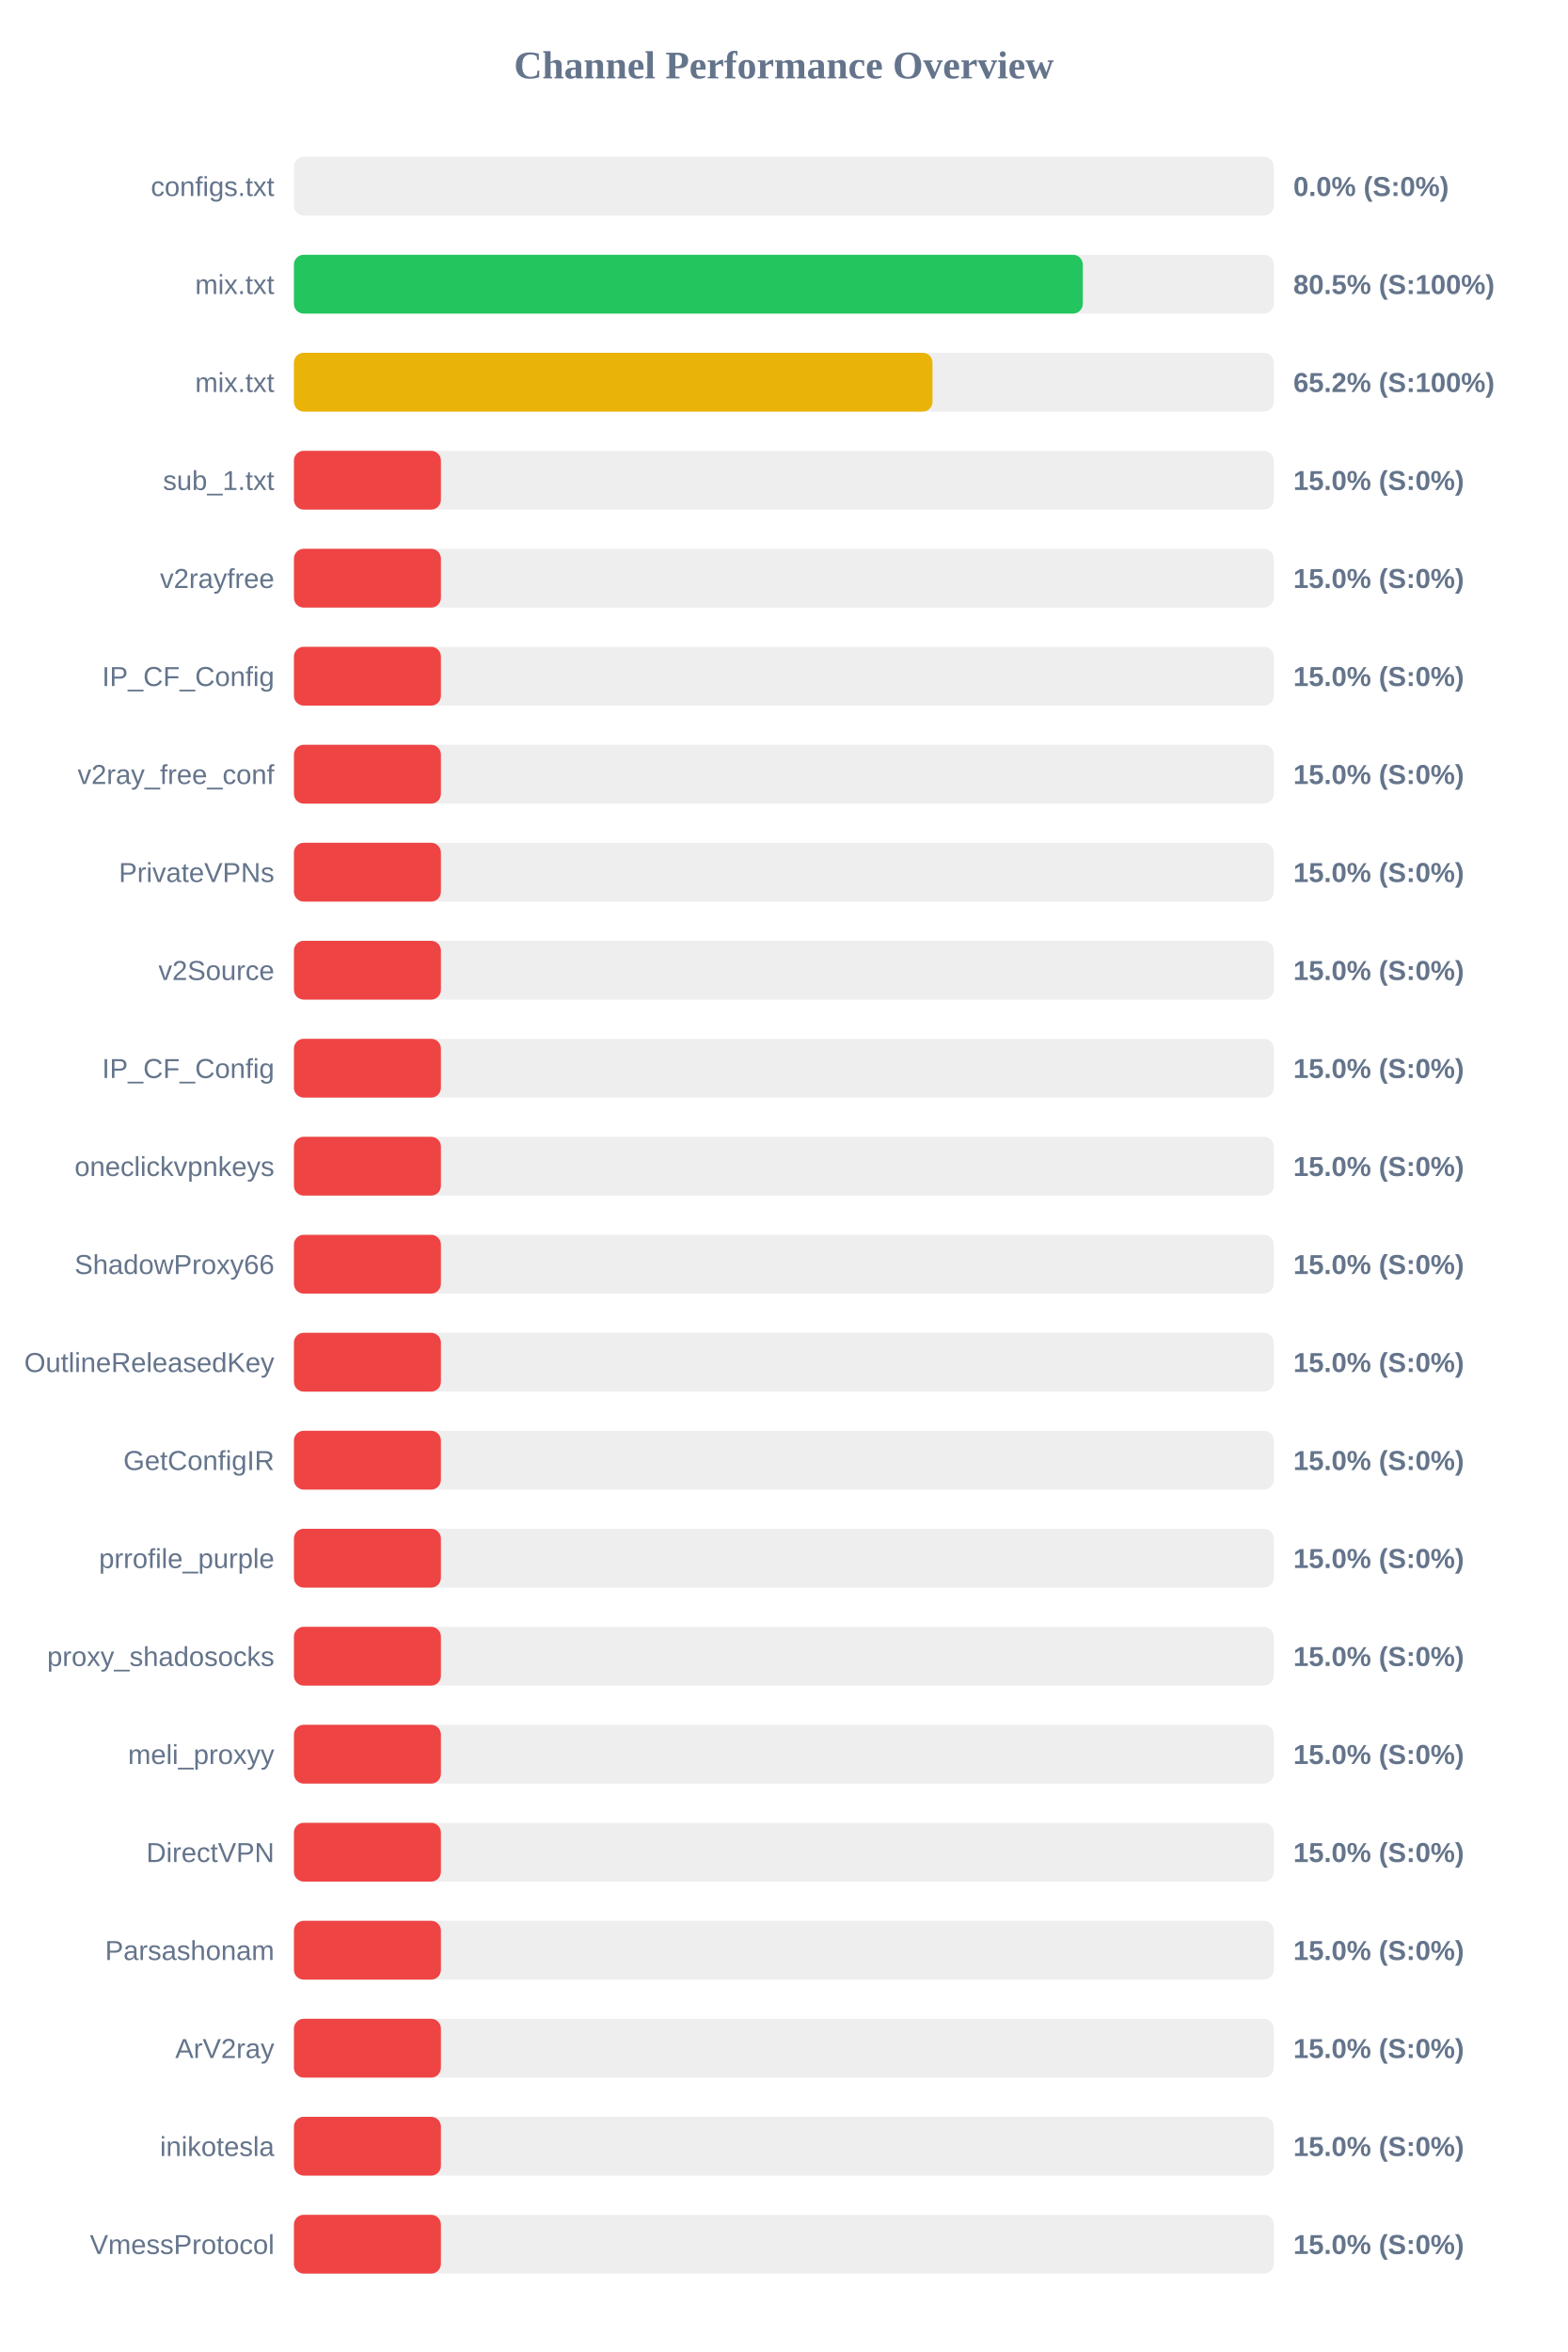
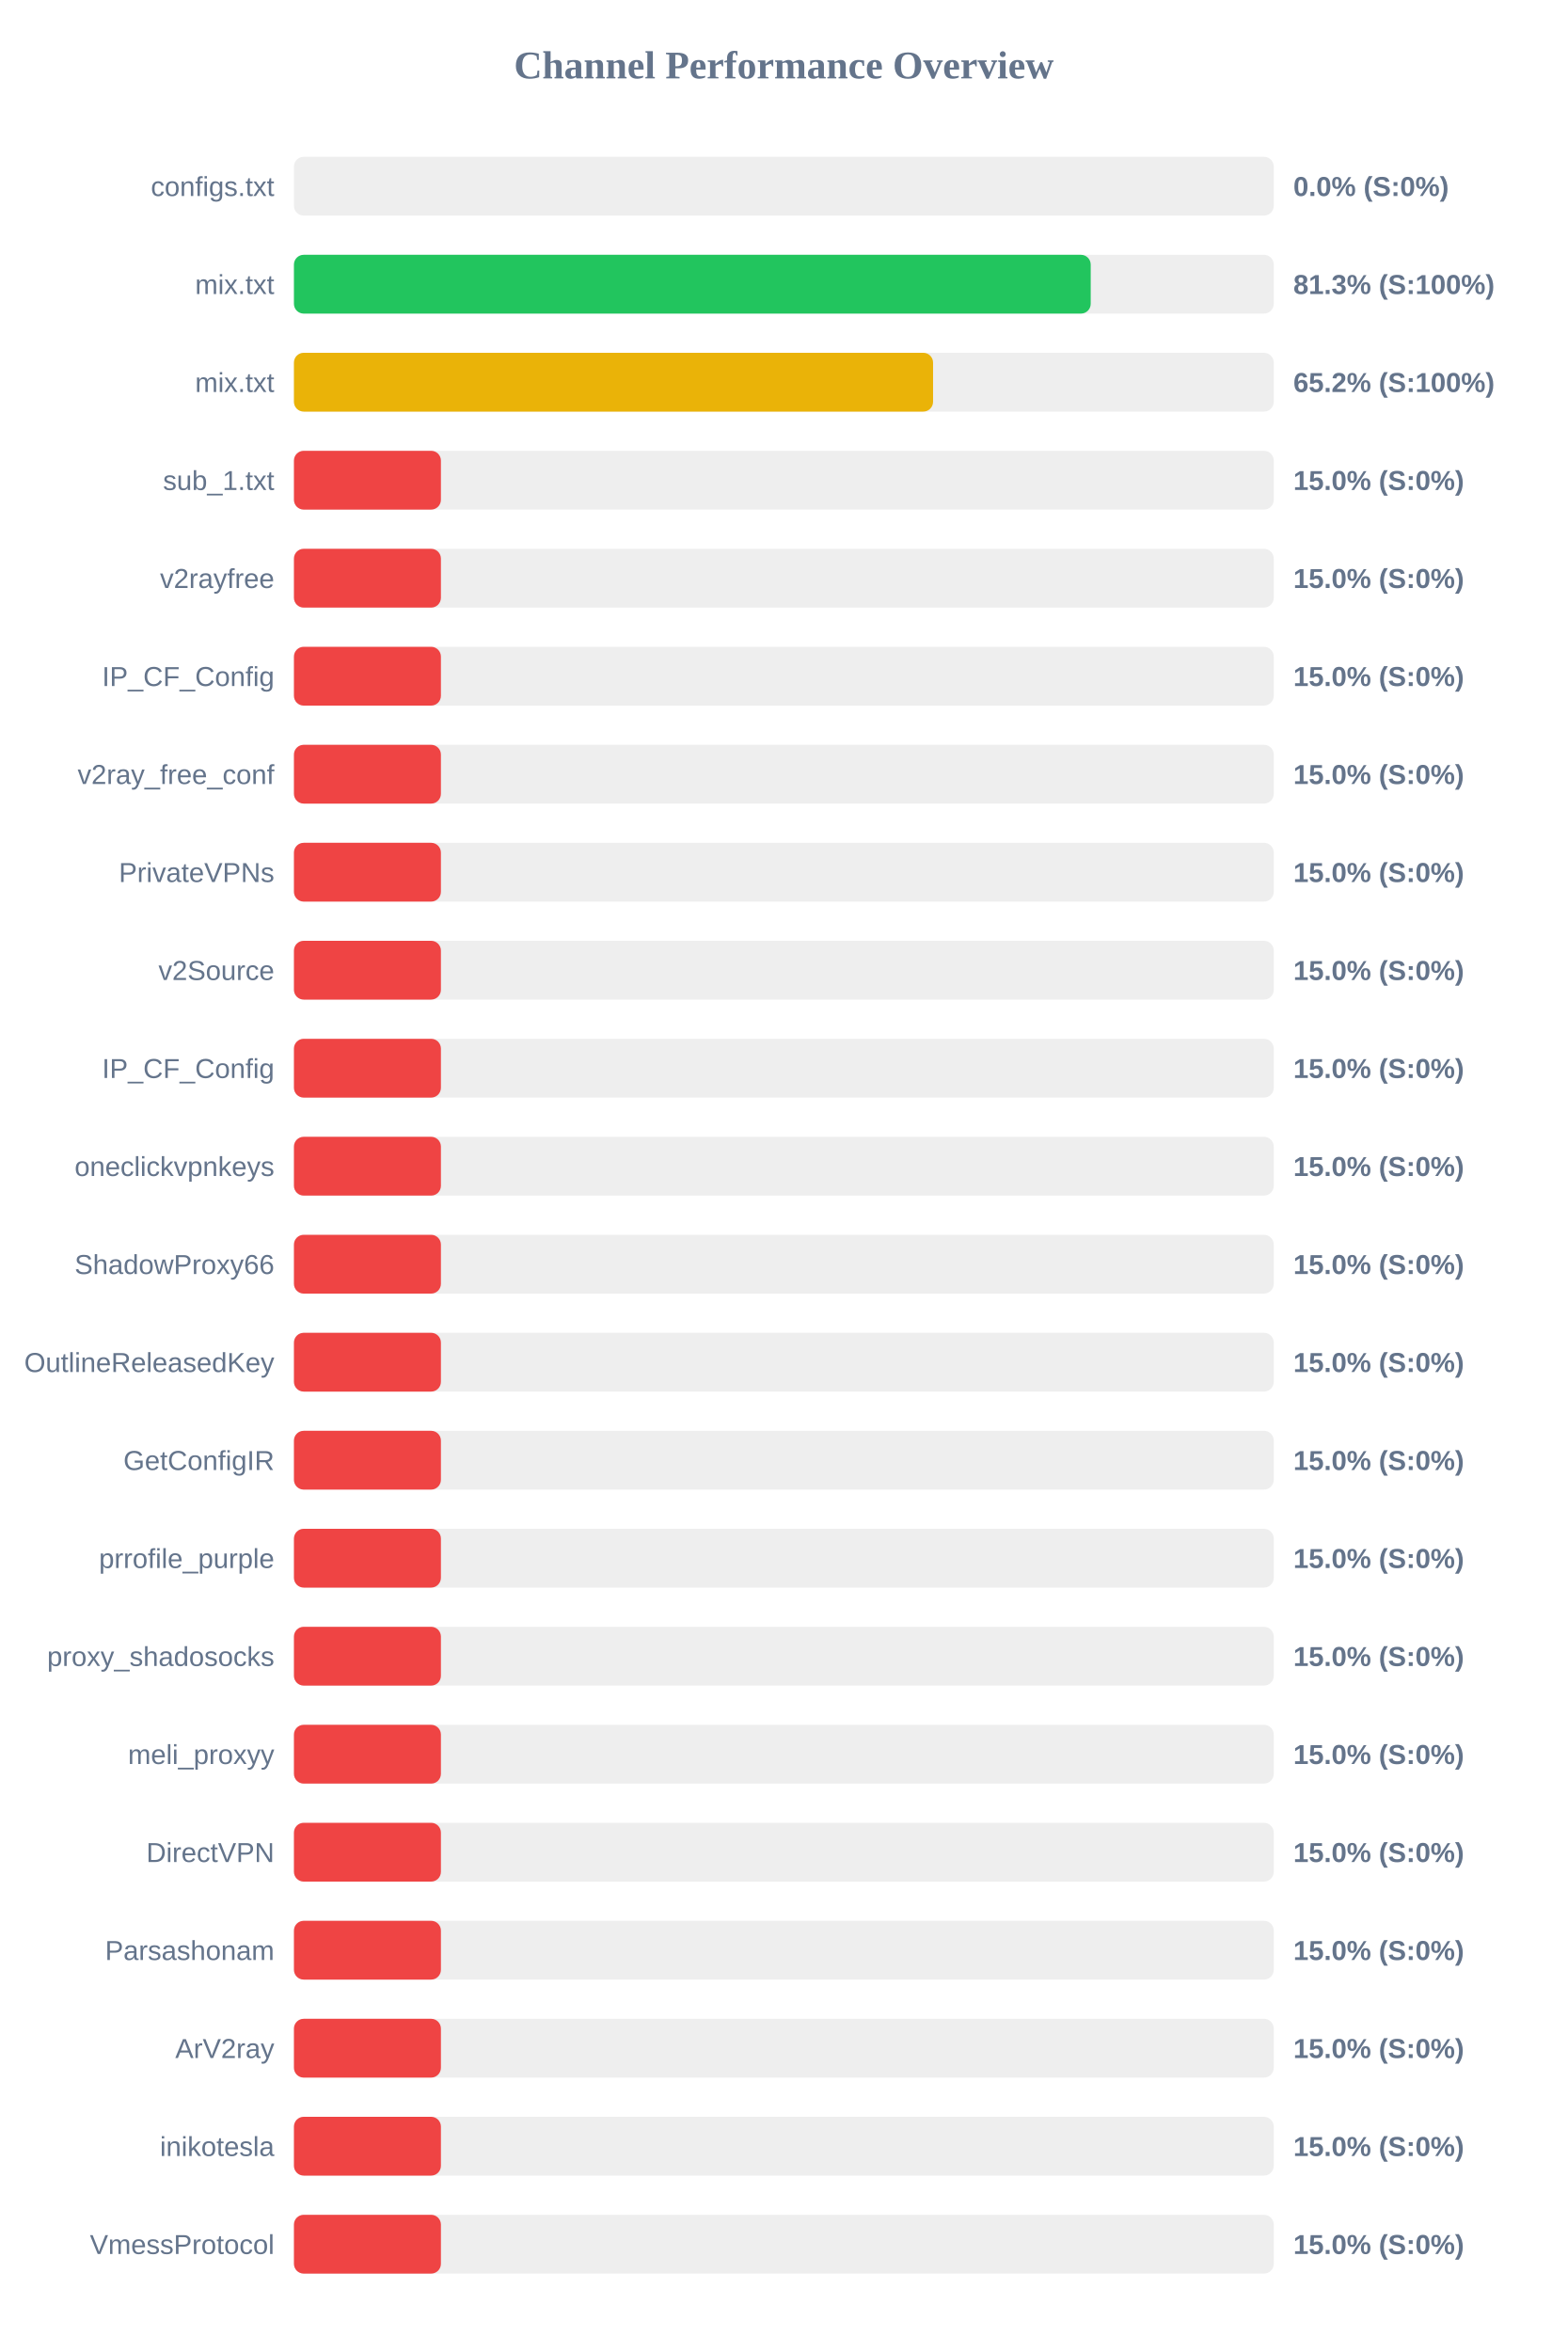
<svg xmlns="http://www.w3.org/2000/svg" width="800" height="1200" version="1.1">
  <style>
        .row { font: 14px Arial; fill: #64748b; }
        .score { font: bold 14px Arial; fill: #64748b; }
    </style>
  <text x="400" y="40" text-anchor="middle" font-size="20px" font-weight="bold" fill="#64748b">Channel Performance Overview</text>
  <rect x="150" y="80" width="500" height="30" fill="#eee" rx="5" />
  <rect x="150" y="80" width="0.0" height="30" fill="#ef4444" rx="5" />
  <text x="140" y="100" text-anchor="end" class="row">configs.txt</text>
  <text x="660" y="100" text-anchor="start" class="score">0.0% (S:0%)</text>
  <rect x="150" y="130" width="500" height="30" fill="#eee" rx="5" />
-   <rect x="150" y="130" width="402.55" height="30" fill="#22c55e" rx="5" />
+   <rect x="150" y="130" width="406.6" height="30" fill="#22c55e" rx="5" />
  <text x="140" y="150" text-anchor="end" class="row">mix.txt</text>
-   <text x="660" y="150" text-anchor="start" class="score">80.5% (S:100%)</text>
+   <text x="660" y="150" text-anchor="start" class="score">81.3% (S:100%)</text>
  <rect x="150" y="180" width="500" height="30" fill="#eee" rx="5" />
-   <rect x="150" y="180" width="325.85" height="30" fill="#eab308" rx="5" />
+   <rect x="150" y="180" width="326.15" height="30" fill="#eab308" rx="5" />
  <text x="140" y="200" text-anchor="end" class="row">mix.txt</text>
  <text x="660" y="200" text-anchor="start" class="score">65.2% (S:100%)</text>
  <rect x="150" y="230" width="500" height="30" fill="#eee" rx="5" />
  <rect x="150" y="230" width="75.0" height="30" fill="#ef4444" rx="5" />
  <text x="140" y="250" text-anchor="end" class="row">sub_1.txt</text>
  <text x="660" y="250" text-anchor="start" class="score">15.0% (S:0%)</text>
  <rect x="150" y="280" width="500" height="30" fill="#eee" rx="5" />
  <rect x="150" y="280" width="75.0" height="30" fill="#ef4444" rx="5" />
  <text x="140" y="300" text-anchor="end" class="row">v2rayfree</text>
  <text x="660" y="300" text-anchor="start" class="score">15.0% (S:0%)</text>
  <rect x="150" y="330" width="500" height="30" fill="#eee" rx="5" />
  <rect x="150" y="330" width="75.0" height="30" fill="#ef4444" rx="5" />
  <text x="140" y="350" text-anchor="end" class="row">IP_CF_Config</text>
  <text x="660" y="350" text-anchor="start" class="score">15.0% (S:0%)</text>
  <rect x="150" y="380" width="500" height="30" fill="#eee" rx="5" />
  <rect x="150" y="380" width="75.0" height="30" fill="#ef4444" rx="5" />
  <text x="140" y="400" text-anchor="end" class="row">v2ray_free_conf</text>
  <text x="660" y="400" text-anchor="start" class="score">15.0% (S:0%)</text>
  <rect x="150" y="430" width="500" height="30" fill="#eee" rx="5" />
  <rect x="150" y="430" width="75.0" height="30" fill="#ef4444" rx="5" />
  <text x="140" y="450" text-anchor="end" class="row">PrivateVPNs</text>
  <text x="660" y="450" text-anchor="start" class="score">15.0% (S:0%)</text>
  <rect x="150" y="480" width="500" height="30" fill="#eee" rx="5" />
  <rect x="150" y="480" width="75.0" height="30" fill="#ef4444" rx="5" />
  <text x="140" y="500" text-anchor="end" class="row">v2Source</text>
  <text x="660" y="500" text-anchor="start" class="score">15.0% (S:0%)</text>
  <rect x="150" y="530" width="500" height="30" fill="#eee" rx="5" />
  <rect x="150" y="530" width="75.0" height="30" fill="#ef4444" rx="5" />
  <text x="140" y="550" text-anchor="end" class="row">IP_CF_Config</text>
  <text x="660" y="550" text-anchor="start" class="score">15.0% (S:0%)</text>
  <rect x="150" y="580" width="500" height="30" fill="#eee" rx="5" />
  <rect x="150" y="580" width="75.0" height="30" fill="#ef4444" rx="5" />
  <text x="140" y="600" text-anchor="end" class="row">oneclickvpnkeys</text>
  <text x="660" y="600" text-anchor="start" class="score">15.0% (S:0%)</text>
  <rect x="150" y="630" width="500" height="30" fill="#eee" rx="5" />
  <rect x="150" y="630" width="75.0" height="30" fill="#ef4444" rx="5" />
  <text x="140" y="650" text-anchor="end" class="row">ShadowProxy66</text>
  <text x="660" y="650" text-anchor="start" class="score">15.0% (S:0%)</text>
  <rect x="150" y="680" width="500" height="30" fill="#eee" rx="5" />
  <rect x="150" y="680" width="75.0" height="30" fill="#ef4444" rx="5" />
  <text x="140" y="700" text-anchor="end" class="row">OutlineReleasedKey</text>
  <text x="660" y="700" text-anchor="start" class="score">15.0% (S:0%)</text>
  <rect x="150" y="730" width="500" height="30" fill="#eee" rx="5" />
  <rect x="150" y="730" width="75.0" height="30" fill="#ef4444" rx="5" />
  <text x="140" y="750" text-anchor="end" class="row">GetConfigIR</text>
  <text x="660" y="750" text-anchor="start" class="score">15.0% (S:0%)</text>
  <rect x="150" y="780" width="500" height="30" fill="#eee" rx="5" />
  <rect x="150" y="780" width="75.0" height="30" fill="#ef4444" rx="5" />
  <text x="140" y="800" text-anchor="end" class="row">prrofile_purple</text>
  <text x="660" y="800" text-anchor="start" class="score">15.0% (S:0%)</text>
  <rect x="150" y="830" width="500" height="30" fill="#eee" rx="5" />
  <rect x="150" y="830" width="75.0" height="30" fill="#ef4444" rx="5" />
  <text x="140" y="850" text-anchor="end" class="row">proxy_shadosocks</text>
  <text x="660" y="850" text-anchor="start" class="score">15.0% (S:0%)</text>
  <rect x="150" y="880" width="500" height="30" fill="#eee" rx="5" />
  <rect x="150" y="880" width="75.0" height="30" fill="#ef4444" rx="5" />
  <text x="140" y="900" text-anchor="end" class="row">meli_proxyy</text>
  <text x="660" y="900" text-anchor="start" class="score">15.0% (S:0%)</text>
  <rect x="150" y="930" width="500" height="30" fill="#eee" rx="5" />
  <rect x="150" y="930" width="75.0" height="30" fill="#ef4444" rx="5" />
  <text x="140" y="950" text-anchor="end" class="row">DirectVPN</text>
  <text x="660" y="950" text-anchor="start" class="score">15.0% (S:0%)</text>
  <rect x="150" y="980" width="500" height="30" fill="#eee" rx="5" />
  <rect x="150" y="980" width="75.0" height="30" fill="#ef4444" rx="5" />
  <text x="140" y="1000" text-anchor="end" class="row">Parsashonam</text>
  <text x="660" y="1000" text-anchor="start" class="score">15.0% (S:0%)</text>
  <rect x="150" y="1030" width="500" height="30" fill="#eee" rx="5" />
  <rect x="150" y="1030" width="75.0" height="30" fill="#ef4444" rx="5" />
  <text x="140" y="1050" text-anchor="end" class="row">ArV2ray</text>
  <text x="660" y="1050" text-anchor="start" class="score">15.0% (S:0%)</text>
  <rect x="150" y="1080" width="500" height="30" fill="#eee" rx="5" />
  <rect x="150" y="1080" width="75.0" height="30" fill="#ef4444" rx="5" />
  <text x="140" y="1100" text-anchor="end" class="row">inikotesla</text>
  <text x="660" y="1100" text-anchor="start" class="score">15.0% (S:0%)</text>
  <rect x="150" y="1130" width="500" height="30" fill="#eee" rx="5" />
  <rect x="150" y="1130" width="75.0" height="30" fill="#ef4444" rx="5" />
  <text x="140" y="1150" text-anchor="end" class="row">VmessProtocol</text>
  <text x="660" y="1150" text-anchor="start" class="score">15.0% (S:0%)</text>
</svg>
